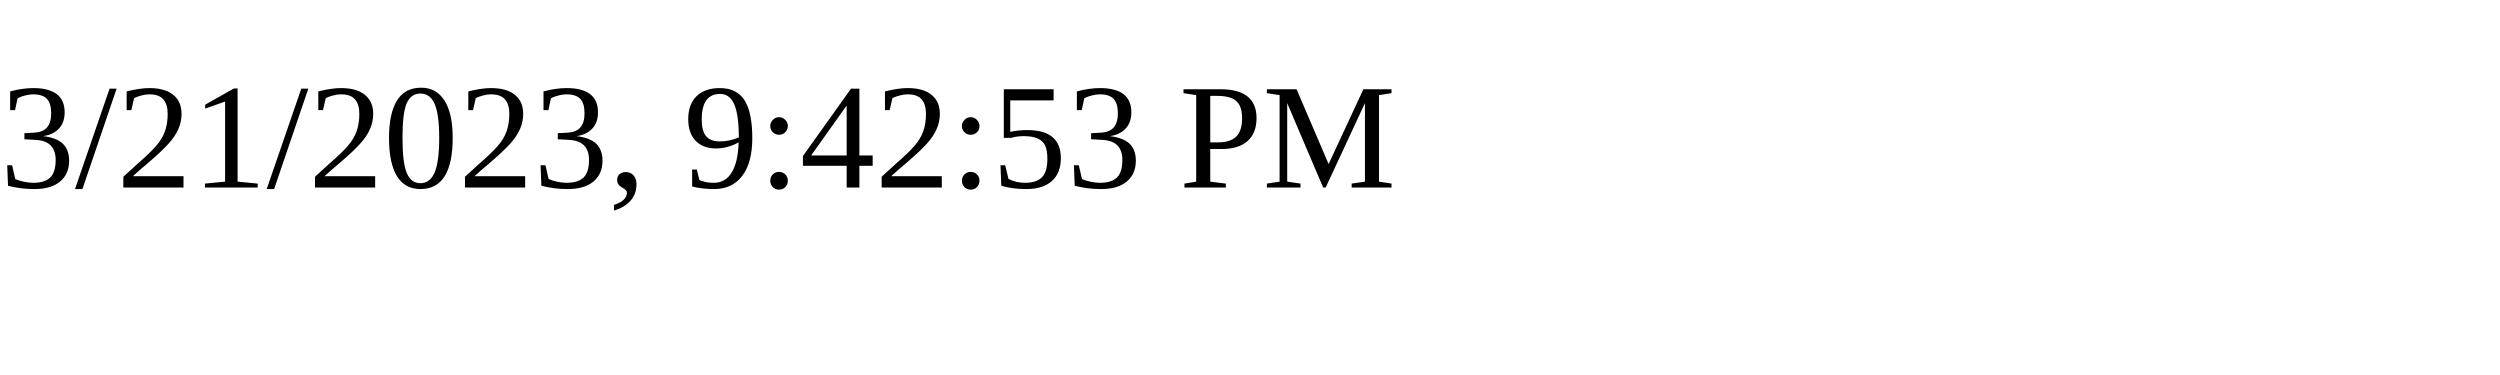
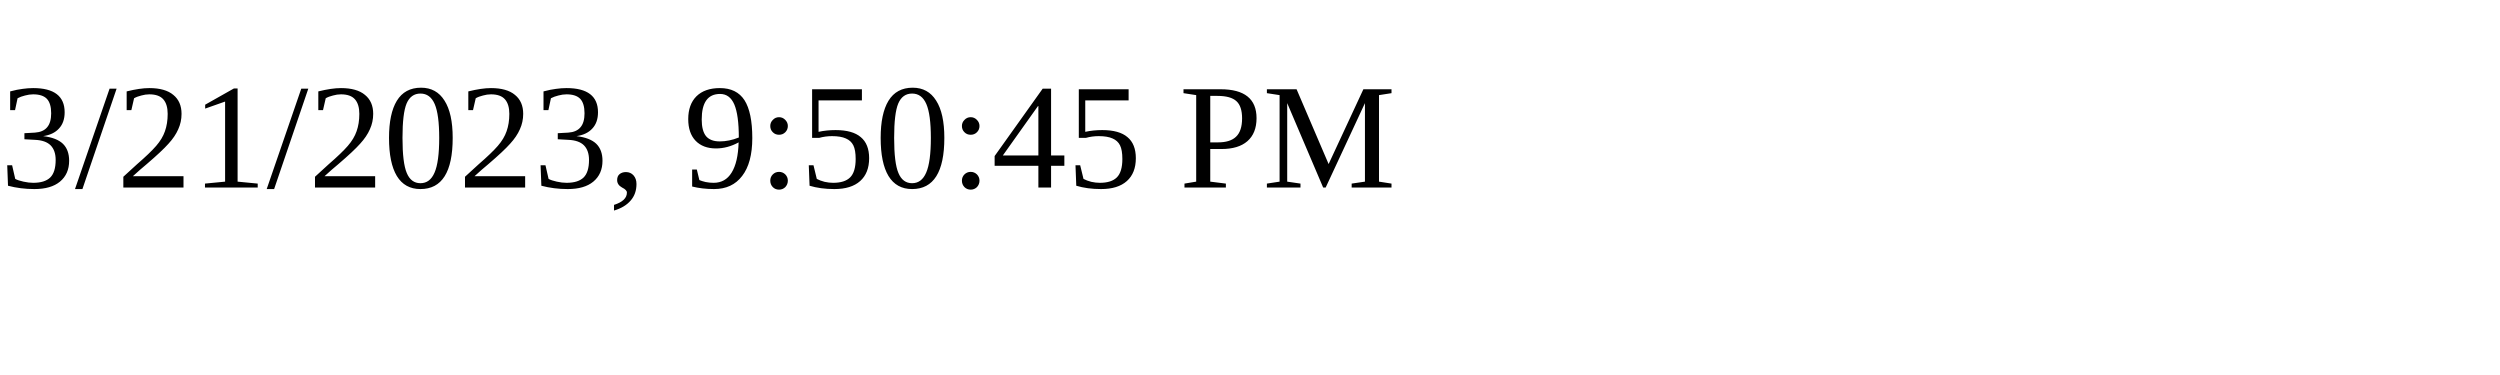
<svg xmlns="http://www.w3.org/2000/svg" height="30" width="200">
-   <text x="0" y="15">3/21/2023, 9:42:53 PM</text>
+   <text x="0" y="15">3/21/2023, 9:50:45 PM</text>
</svg>
